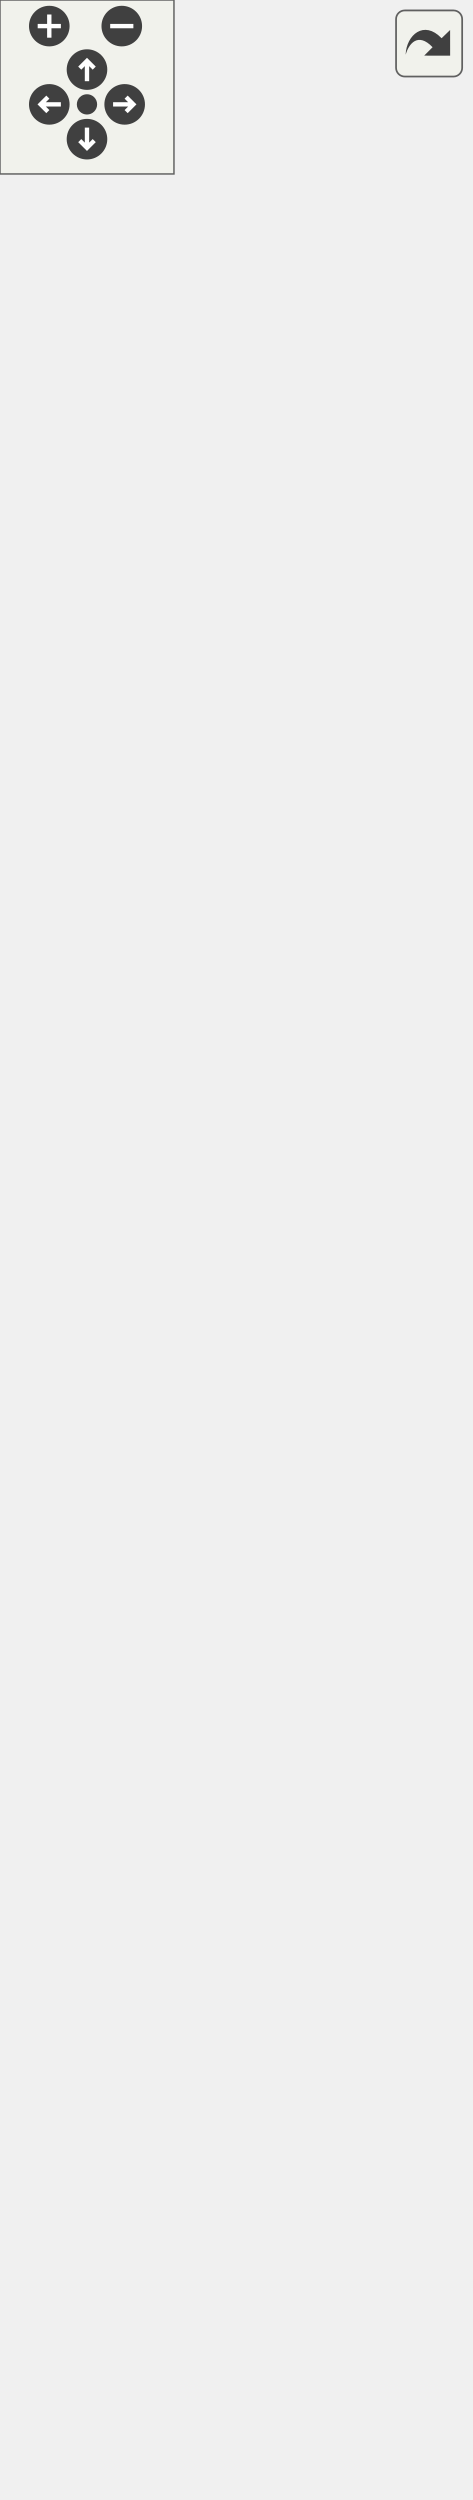
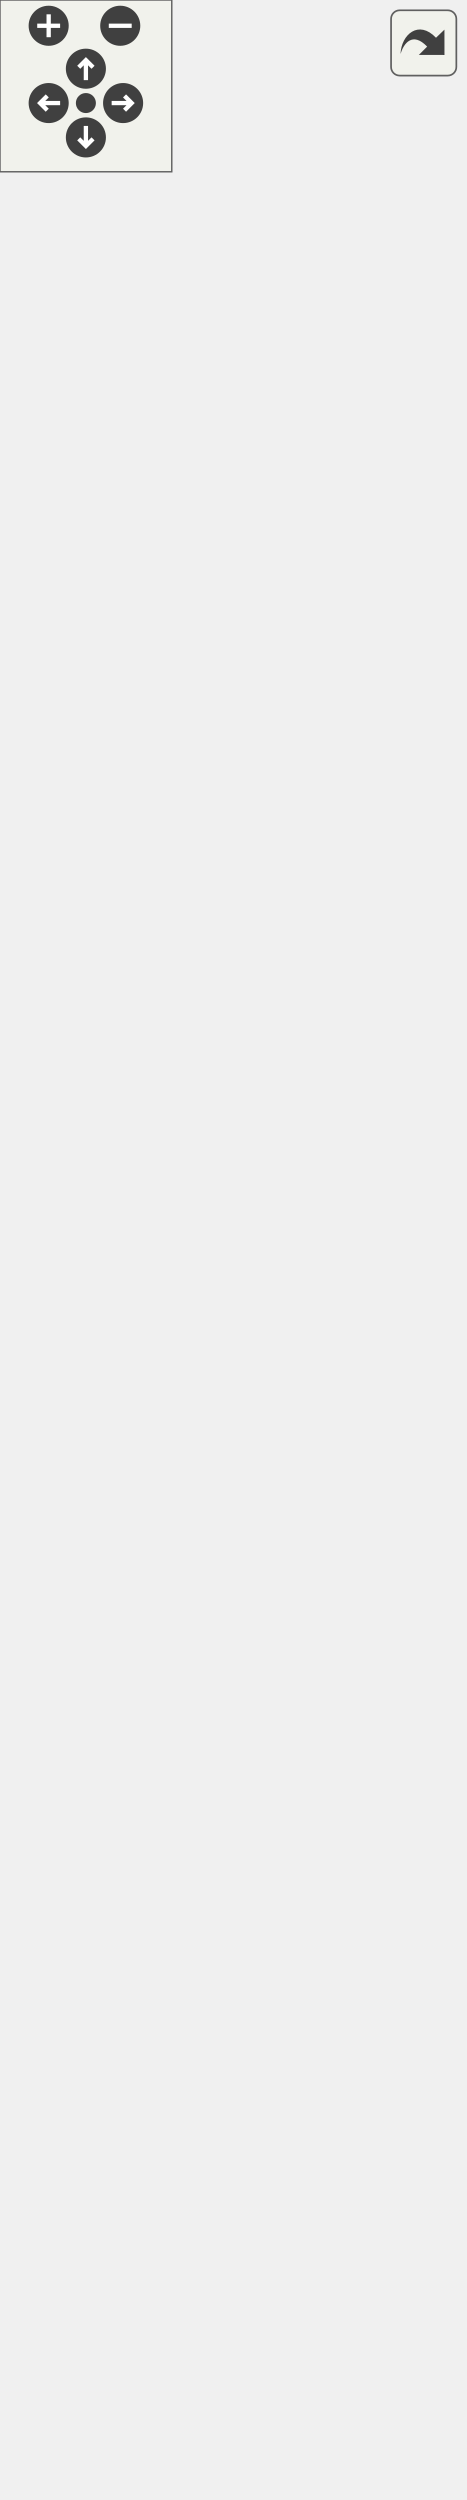
<svg xmlns="http://www.w3.org/2000/svg" xmlns:xlink="http://www.w3.org/1999/xlink" id="main" version="1.1" xml:space="preserve">
  <style type="text/css">
.edge:hover path { stroke: red; }
.edge:hover polygon { stroke: red; fill: red; }
</style>
  <defs>
    <circle id="rim" cx="0" cy="0" r="7" />
    <circle id="rim2" cx="0" cy="0" r="3.5" />
    <g id="zoomPlus">
      <use xlink:href="#rim" fill="#404040">
        <set attributeName="fill" to="#808080" begin="zoomplus.mouseover" end="zoomplus.mouseout" />
      </use>
      <path d="M-4,0h8M0,-4v8" fill="none" stroke="white" stroke-width="1.5" pointer-events="none" />
    </g>
    <g id="zoomMin">
      <use xlink:href="#rim" fill="#404040">
        <set attributeName="fill" to="#808080" begin="zoomminus.mouseover" end="zoomminus.mouseout" />
      </use>
      <path d="M-4,0h8" fill="none" stroke="white" stroke-width="1.5" pointer-events="none" />
    </g>
    <g id="dirArrow">
      <path fill="none" stroke="white" stroke-width="1.5" d="M0,-3.0v7 M-2.5,-0.5L0,-3.0L2.5,-0.5" />
    </g>
    <g id="resetDef">
      <use xlink:href="#rim2" fill="#404040">
        <set attributeName="fill" to="#808080" begin="reset.mouseover" end="reset.mouseout" />
      </use>
    </g>
  </defs>
  <svg id="graph" class="graph">
    <g id="viewport">
      <g id="node1" class="node">
        <g id="a_node1">
          <a xlink:title="A script for handling the Enemy Suidcide ability for Joseph Stalin.">
            <polygon fill="#bfbfbf" stroke="black" points="0,-0.5 0,-79.5 162,-79.5 162,-0.5 0,-0.5" />
            <text text-anchor="start" x="8" y="-67.5" font-family="Helvetica,sans-Serif" font-size="10.00">game::EnemySuicideAbility</text>
            <text text-anchor="middle" x="81" y="-56.5" font-family="Helvetica,sans-Serif" font-size="10.00">Behaviour</text>
            <polyline fill="none" stroke="black" points="0,-49.5 162,-49.5 " />
            <text text-anchor="middle" x="81" y="-37.5" font-family="Helvetica,sans-Serif" font-size="10.00"> </text>
            <polyline fill="none" stroke="black" points="0,-30.5 162,-30.5 " />
            <text text-anchor="start" x="8" y="-18.5" font-family="Helvetica,sans-Serif" font-size="10.00">+ EnemySuicideAbilityBehaviour()</text>
            <text text-anchor="start" x="8" y="-7.5" font-family="Helvetica,sans-Serif" font-size="10.00">+ void OnUpdate() override</text>
          </a>
        </g>
      </g>
      <g id="node2" class="node">
        <g id="a_node2">
          <a xlink:href="classgame_1_1AbilityBehaviour.html" target="_top" xlink:title="An abstract class for hero abilities.">
            <polygon fill="none" stroke="black" points="12.5,-116.5 12.5,-393.5 149.5,-393.5 149.5,-116.5 12.5,-116.5" />
            <text text-anchor="middle" x="81" y="-381.5" font-family="Helvetica,sans-Serif" font-size="10.00">game::AbilityBehaviour</text>
            <polyline fill="none" stroke="black" points="12.5,-374.5 149.5,-374.5 " />
            <text text-anchor="start" x="20.5" y="-362.5" font-family="Helvetica,sans-Serif" font-size="10.00"># std::shared_ptr&lt; game</text>
            <text text-anchor="start" x="20.5" y="-351.5" font-family="Helvetica,sans-Serif" font-size="10.00">::CoolDownBehaviour &gt;</text>
            <text text-anchor="start" x="20.5" y="-340.5" font-family="Helvetica,sans-Serif" font-size="10.00"> _coolDownBehaviour</text>
            <text text-anchor="start" x="20.5" y="-329.5" font-family="Helvetica,sans-Serif" font-size="10.00"># std::shared_ptr&lt; game</text>
            <text text-anchor="start" x="20.5" y="-318.5" font-family="Helvetica,sans-Serif" font-size="10.00">::HealthBehaviour &gt; </text>
            <text text-anchor="start" x="20.5" y="-307.5" font-family="Helvetica,sans-Serif" font-size="10.00">_healthBehaviour</text>
            <polyline fill="none" stroke="black" points="12.5,-300.5 149.5,-300.5 " />
            <text text-anchor="start" x="20.5" y="-288.5" font-family="Helvetica,sans-Serif" font-size="10.00">+ AbilityBehaviour(double</text>
            <text text-anchor="start" x="20.5" y="-277.5" font-family="Helvetica,sans-Serif" font-size="10.00"> coolDown)</text>
            <text text-anchor="start" x="20.5" y="-266.5" font-family="Helvetica,sans-Serif" font-size="10.00">+ void OnStart() override</text>
            <text text-anchor="start" x="20.5" y="-255.5" font-family="Helvetica,sans-Serif" font-size="10.00">+ void OnUpdate() override</text>
            <text text-anchor="start" x="20.5" y="-244.5" font-family="Helvetica,sans-Serif" font-size="10.00">+ void OnTriggerEnter2D</text>
            <text text-anchor="start" x="20.5" y="-233.5" font-family="Helvetica,sans-Serif" font-size="10.00">(const spic::Collider</text>
            <text text-anchor="start" x="20.5" y="-222.5" font-family="Helvetica,sans-Serif" font-size="10.00"> &amp;collider) override</text>
            <text text-anchor="start" x="20.5" y="-211.5" font-family="Helvetica,sans-Serif" font-size="10.00">+ void OnTriggerExit2D</text>
            <text text-anchor="start" x="20.5" y="-200.5" font-family="Helvetica,sans-Serif" font-size="10.00">(const spic::Collider</text>
            <text text-anchor="start" x="20.5" y="-189.5" font-family="Helvetica,sans-Serif" font-size="10.00"> &amp;collider) override</text>
            <text text-anchor="start" x="20.5" y="-178.5" font-family="Helvetica,sans-Serif" font-size="10.00">+ void OnTriggerStay2D</text>
            <text text-anchor="start" x="20.5" y="-167.5" font-family="Helvetica,sans-Serif" font-size="10.00">(const spic::Collider</text>
            <text text-anchor="start" x="20.5" y="-156.5" font-family="Helvetica,sans-Serif" font-size="10.00"> &amp;collider) override</text>
            <text text-anchor="start" x="20.5" y="-145.5" font-family="Helvetica,sans-Serif" font-size="10.00">+ std::shared_ptr&lt; game</text>
            <text text-anchor="start" x="20.5" y="-134.5" font-family="Helvetica,sans-Serif" font-size="10.00">::CoolDownBehaviour &gt;</text>
            <text text-anchor="start" x="20.5" y="-123.5" font-family="Helvetica,sans-Serif" font-size="10.00"> &amp; GetCoolDownBehaviour()</text>
          </a>
        </g>
      </g>
      <g id="edge1" class="edge">
        <path fill="none" stroke="midnightblue" d="M81,-106.25C81,-96.68 81,-87.64 81,-79.51" />
        <polygon fill="none" stroke="midnightblue" points="77.5,-106.4 81,-116.4 84.5,-106.4 77.5,-106.4" />
      </g>
      <g id="node3" class="node">
        <g id="a_node3">
          <a xlink:href="classspic_1_1BehaviourScript.html" target="_top" xlink:title="Base class for script running in the game.">
-             <polygon fill="none" stroke="black" points="9,-430.5 9,-597.5 153,-597.5 153,-430.5 9,-430.5" />
-             <text text-anchor="middle" x="81" y="-585.5" font-family="Helvetica,sans-Serif" font-size="10.00">spic::BehaviourScript</text>
-             <polyline fill="none" stroke="black" points="9,-578.5 153,-578.5 " />
-             <text text-anchor="middle" x="81" y="-566.5" font-family="Helvetica,sans-Serif" font-size="10.00"> </text>
-             <polyline fill="none" stroke="black" points="9,-559.5 153,-559.5 " />
-             <text text-anchor="start" x="17" y="-547.5" font-family="Helvetica,sans-Serif" font-size="10.00">+ BehaviourScript()</text>
-             <text text-anchor="start" x="17" y="-536.5" font-family="Helvetica,sans-Serif" font-size="10.00">+ virtual void OnStart()</text>
-             <text text-anchor="start" x="17" y="-525.5" font-family="Helvetica,sans-Serif" font-size="10.00">+ virtual void OnUpdate()</text>
+             <polygon fill="none" stroke="black" points="9,-430.5 9,-608.5 153,-608.5 153,-430.5 9,-430.5" />
+             <text text-anchor="middle" x="81" y="-596.5" font-family="Helvetica,sans-Serif" font-size="10.00">spic::BehaviourScript</text>
+             <polyline fill="none" stroke="black" points="9,-589.5 153,-589.5 " />
+             <text text-anchor="middle" x="81" y="-577.5" font-family="Helvetica,sans-Serif" font-size="10.00"> </text>
+             <polyline fill="none" stroke="black" points="9,-570.5 153,-570.5 " />
+             <text text-anchor="start" x="17" y="-558.5" font-family="Helvetica,sans-Serif" font-size="10.00">+ BehaviourScript()</text>
+             <text text-anchor="start" x="17" y="-547.5" font-family="Helvetica,sans-Serif" font-size="10.00">+ virtual void OnStart()</text>
+             <text text-anchor="start" x="17" y="-536.5" font-family="Helvetica,sans-Serif" font-size="10.00">+ virtual void OnUpdate()</text>
+             <text text-anchor="start" x="17" y="-525.5" font-family="Helvetica,sans-Serif" font-size="10.00">+ virtual void OnLateUpdate()</text>
            <text text-anchor="start" x="17" y="-514.5" font-family="Helvetica,sans-Serif" font-size="10.00">+ virtual void OnTriggerEnter2</text>
            <text text-anchor="start" x="17" y="-503.5" font-family="Helvetica,sans-Serif" font-size="10.00">D(const Collider &amp;collider)</text>
            <text text-anchor="start" x="17" y="-492.5" font-family="Helvetica,sans-Serif" font-size="10.00">+ virtual void OnTriggerExit2</text>
            <text text-anchor="start" x="17" y="-481.5" font-family="Helvetica,sans-Serif" font-size="10.00">D(const Collider &amp;collider)</text>
            <text text-anchor="start" x="17" y="-470.5" font-family="Helvetica,sans-Serif" font-size="10.00">+ virtual void OnTriggerStay2</text>
            <text text-anchor="start" x="17" y="-459.5" font-family="Helvetica,sans-Serif" font-size="10.00">D(const Collider &amp;collider)</text>
            <text text-anchor="start" x="17" y="-448.5" font-family="Helvetica,sans-Serif" font-size="10.00">+ void Started(bool started)</text>
            <text text-anchor="start" x="17" y="-437.5" font-family="Helvetica,sans-Serif" font-size="10.00">+ bool Started() const</text>
          </a>
        </g>
      </g>
      <g id="edge2" class="edge">
-         <path fill="none" stroke="midnightblue" d="M81,-420.24C81,-411.59 81,-402.71 81,-393.76" />
-         <polygon fill="none" stroke="midnightblue" points="77.5,-420.27 81,-430.27 84.5,-420.27 77.5,-420.27" />
+         <path fill="none" stroke="midnightblue" d="M81,-420.32C81,-411.68 81,-402.83 81,-393.94" />
+         <polygon fill="none" stroke="midnightblue" points="77.5,-420.36 81,-430.36 84.5,-420.36 77.5,-420.36" />
      </g>
      <g id="node4" class="node">
        <g id="a_node4">
          <a xlink:href="classspic_1_1Component.html" target="_top" xlink:title="Base class for all components. @spicapi.">
-             <polygon fill="none" stroke="black" points="8,-634.5 8,-801.5 154,-801.5 154,-634.5 8,-634.5" />
-             <text text-anchor="middle" x="81" y="-789.5" font-family="Helvetica,sans-Serif" font-size="10.00">spic::Component</text>
-             <polyline fill="none" stroke="black" points="8,-782.5 154,-782.5 " />
-             <text text-anchor="middle" x="81" y="-770.5" font-family="Helvetica,sans-Serif" font-size="10.00"> </text>
-             <polyline fill="none" stroke="black" points="8,-763.5 154,-763.5 " />
-             <text text-anchor="start" x="16" y="-751.5" font-family="Helvetica,sans-Serif" font-size="10.00">+ Component()</text>
-             <text text-anchor="start" x="16" y="-740.5" font-family="Helvetica,sans-Serif" font-size="10.00">+ virtual ~Component</text>
-             <text text-anchor="start" x="16" y="-729.5" font-family="Helvetica,sans-Serif" font-size="10.00">()=default</text>
-             <text text-anchor="start" x="16" y="-718.5" font-family="Helvetica,sans-Serif" font-size="10.00">+ bool Active() const</text>
-             <text text-anchor="start" x="16" y="-707.5" font-family="Helvetica,sans-Serif" font-size="10.00">+ void Active(bool flag)</text>
-             <text text-anchor="start" x="16" y="-696.5" font-family="Helvetica,sans-Serif" font-size="10.00">+ std::weak_ptr&lt; spic</text>
-             <text text-anchor="start" x="16" y="-685.5" font-family="Helvetica,sans-Serif" font-size="10.00">::GameObject &gt; GameObject</text>
-             <text text-anchor="start" x="16" y="-674.5" font-family="Helvetica,sans-Serif" font-size="10.00">() const</text>
-             <text text-anchor="start" x="16" y="-663.5" font-family="Helvetica,sans-Serif" font-size="10.00">+ void GameObject(std</text>
-             <text text-anchor="start" x="16" y="-652.5" font-family="Helvetica,sans-Serif" font-size="10.00">::weak_ptr&lt; spic::GameObject</text>
-             <text text-anchor="start" x="16" y="-641.5" font-family="Helvetica,sans-Serif" font-size="10.00"> &gt; gameObject)</text>
+             <polygon fill="none" stroke="black" points="8,-645.5 8,-812.5 154,-812.5 154,-645.5 8,-645.5" />
+             <text text-anchor="middle" x="81" y="-800.5" font-family="Helvetica,sans-Serif" font-size="10.00">spic::Component</text>
+             <polyline fill="none" stroke="black" points="8,-793.5 154,-793.5 " />
+             <text text-anchor="middle" x="81" y="-781.5" font-family="Helvetica,sans-Serif" font-size="10.00"> </text>
+             <polyline fill="none" stroke="black" points="8,-774.5 154,-774.5 " />
+             <text text-anchor="start" x="16" y="-762.5" font-family="Helvetica,sans-Serif" font-size="10.00">+ Component()</text>
+             <text text-anchor="start" x="16" y="-751.5" font-family="Helvetica,sans-Serif" font-size="10.00">+ virtual ~Component</text>
+             <text text-anchor="start" x="16" y="-740.5" font-family="Helvetica,sans-Serif" font-size="10.00">()=default</text>
+             <text text-anchor="start" x="16" y="-729.5" font-family="Helvetica,sans-Serif" font-size="10.00">+ bool Active() const</text>
+             <text text-anchor="start" x="16" y="-718.5" font-family="Helvetica,sans-Serif" font-size="10.00">+ void Active(bool flag)</text>
+             <text text-anchor="start" x="16" y="-707.5" font-family="Helvetica,sans-Serif" font-size="10.00">+ std::weak_ptr&lt; spic</text>
+             <text text-anchor="start" x="16" y="-696.5" font-family="Helvetica,sans-Serif" font-size="10.00">::GameObject &gt; GameObject</text>
+             <text text-anchor="start" x="16" y="-685.5" font-family="Helvetica,sans-Serif" font-size="10.00">() const</text>
+             <text text-anchor="start" x="16" y="-674.5" font-family="Helvetica,sans-Serif" font-size="10.00">+ void GameObject(std</text>
+             <text text-anchor="start" x="16" y="-663.5" font-family="Helvetica,sans-Serif" font-size="10.00">::weak_ptr&lt; spic::GameObject</text>
+             <text text-anchor="start" x="16" y="-652.5" font-family="Helvetica,sans-Serif" font-size="10.00"> &gt; gameObject)</text>
          </a>
        </g>
      </g>
      <g id="edge3" class="edge">
-         <path fill="none" stroke="midnightblue" d="M81,-623.98C81,-615.18 81,-606.31 81,-597.62" />
-         <polygon fill="none" stroke="midnightblue" points="77.5,-624.26 81,-634.26 84.5,-624.26 77.5,-624.26" />
+         <path fill="none" stroke="midnightblue" d="M81,-635.11C81,-626.3 81,-617.38 81,-608.61" />
+         <polygon fill="none" stroke="midnightblue" points="77.5,-635.39 81,-645.39 84.5,-635.39 77.5,-635.39" />
      </g>
    </g>
  </svg>
  <g id="navigator" transform="translate(0 0)" fill="#404254">
    <rect fill="#f2f5e9" fill-opacity="0.5" stroke="#606060" stroke-width=".5" x="0" y="0" width="60" height="60" />
    <use id="zoomplus" xlink:href="#zoomPlus" x="17" y="9" />
    <use id="zoomminus" xlink:href="#zoomMin" x="42" y="9" />
    <use id="reset" xlink:href="#resetDef" x="30" y="36" />
    <g id="arrowUp" xlink:href="#dirArrow" transform="translate(30 24)">
      <use xlink:href="#rim" fill="#404040">
        <set attributeName="fill" to="#808080" begin="arrowUp.mouseover" end="arrowUp.mouseout" />
      </use>
      <path fill="none" stroke="white" stroke-width="1.5" d="M0,-3.0v7 M-2.5,-0.5L0,-3.0L2.5,-0.5" />
    </g>
    <g id="arrowRight" xlink:href="#dirArrow" transform="rotate(90) translate(36 -43)">
      <use xlink:href="#rim" fill="#404040">
        <set attributeName="fill" to="#808080" begin="arrowRight.mouseover" end="arrowRight.mouseout" />
      </use>
      <path fill="none" stroke="white" stroke-width="1.5" d="M0,-3.0v7 M-2.5,-0.5L0,-3.0L2.5,-0.5" />
    </g>
    <g id="arrowDown" xlink:href="#dirArrow" transform="rotate(180) translate(-30 -48)">
      <use xlink:href="#rim" fill="#404040">
        <set attributeName="fill" to="#808080" begin="arrowDown.mouseover" end="arrowDown.mouseout" />
      </use>
      <path fill="none" stroke="white" stroke-width="1.5" d="M0,-3.0v7 M-2.5,-0.5L0,-3.0L2.5,-0.5" />
    </g>
    <g id="arrowLeft" xlink:href="#dirArrow" transform="rotate(270) translate(-36 17)">
      <use xlink:href="#rim" fill="#404040">
        <set attributeName="fill" to="#808080" begin="arrowLeft.mouseover" end="arrowLeft.mouseout" />
      </use>
      <path fill="none" stroke="white" stroke-width="1.5" d="M0,-3.0v7 M-2.5,-0.5L0,-3.0L2.5,-0.5" />
    </g>
  </g>
  <svg viewBox="0 0 15 15" width="100%" height="30px" preserveAspectRatio="xMaxYMin meet">
    <g id="arrow_out" transform="scale(0.3 0.3)">
      <a xlink:href="classgame_1_1EnemySuicideAbilityBehaviour__inherit__graph_org.svg" target="_base">
        <rect id="button" ry="5" rx="5" y="6" x="6" height="38" width="38" fill="#f2f5e9" fill-opacity="0.5" stroke="#606060" stroke-width="1.0" />
        <path id="arrow" d="M 11.5,31.437 C 11.94,20.098 22.043,11.323 32.159,21.979 L 37.069,17.246 C 37.069,17.246 37.088,32 37.088,32 L 22.16,31.978 C 22.16,31.978 26.998,27.14 26.998,27.14 C 18.529,18.264 13.292,25.23 11.5,31.437 z" style="fill:#404040;" />
      </a>
    </g>
  </svg>
</svg>
